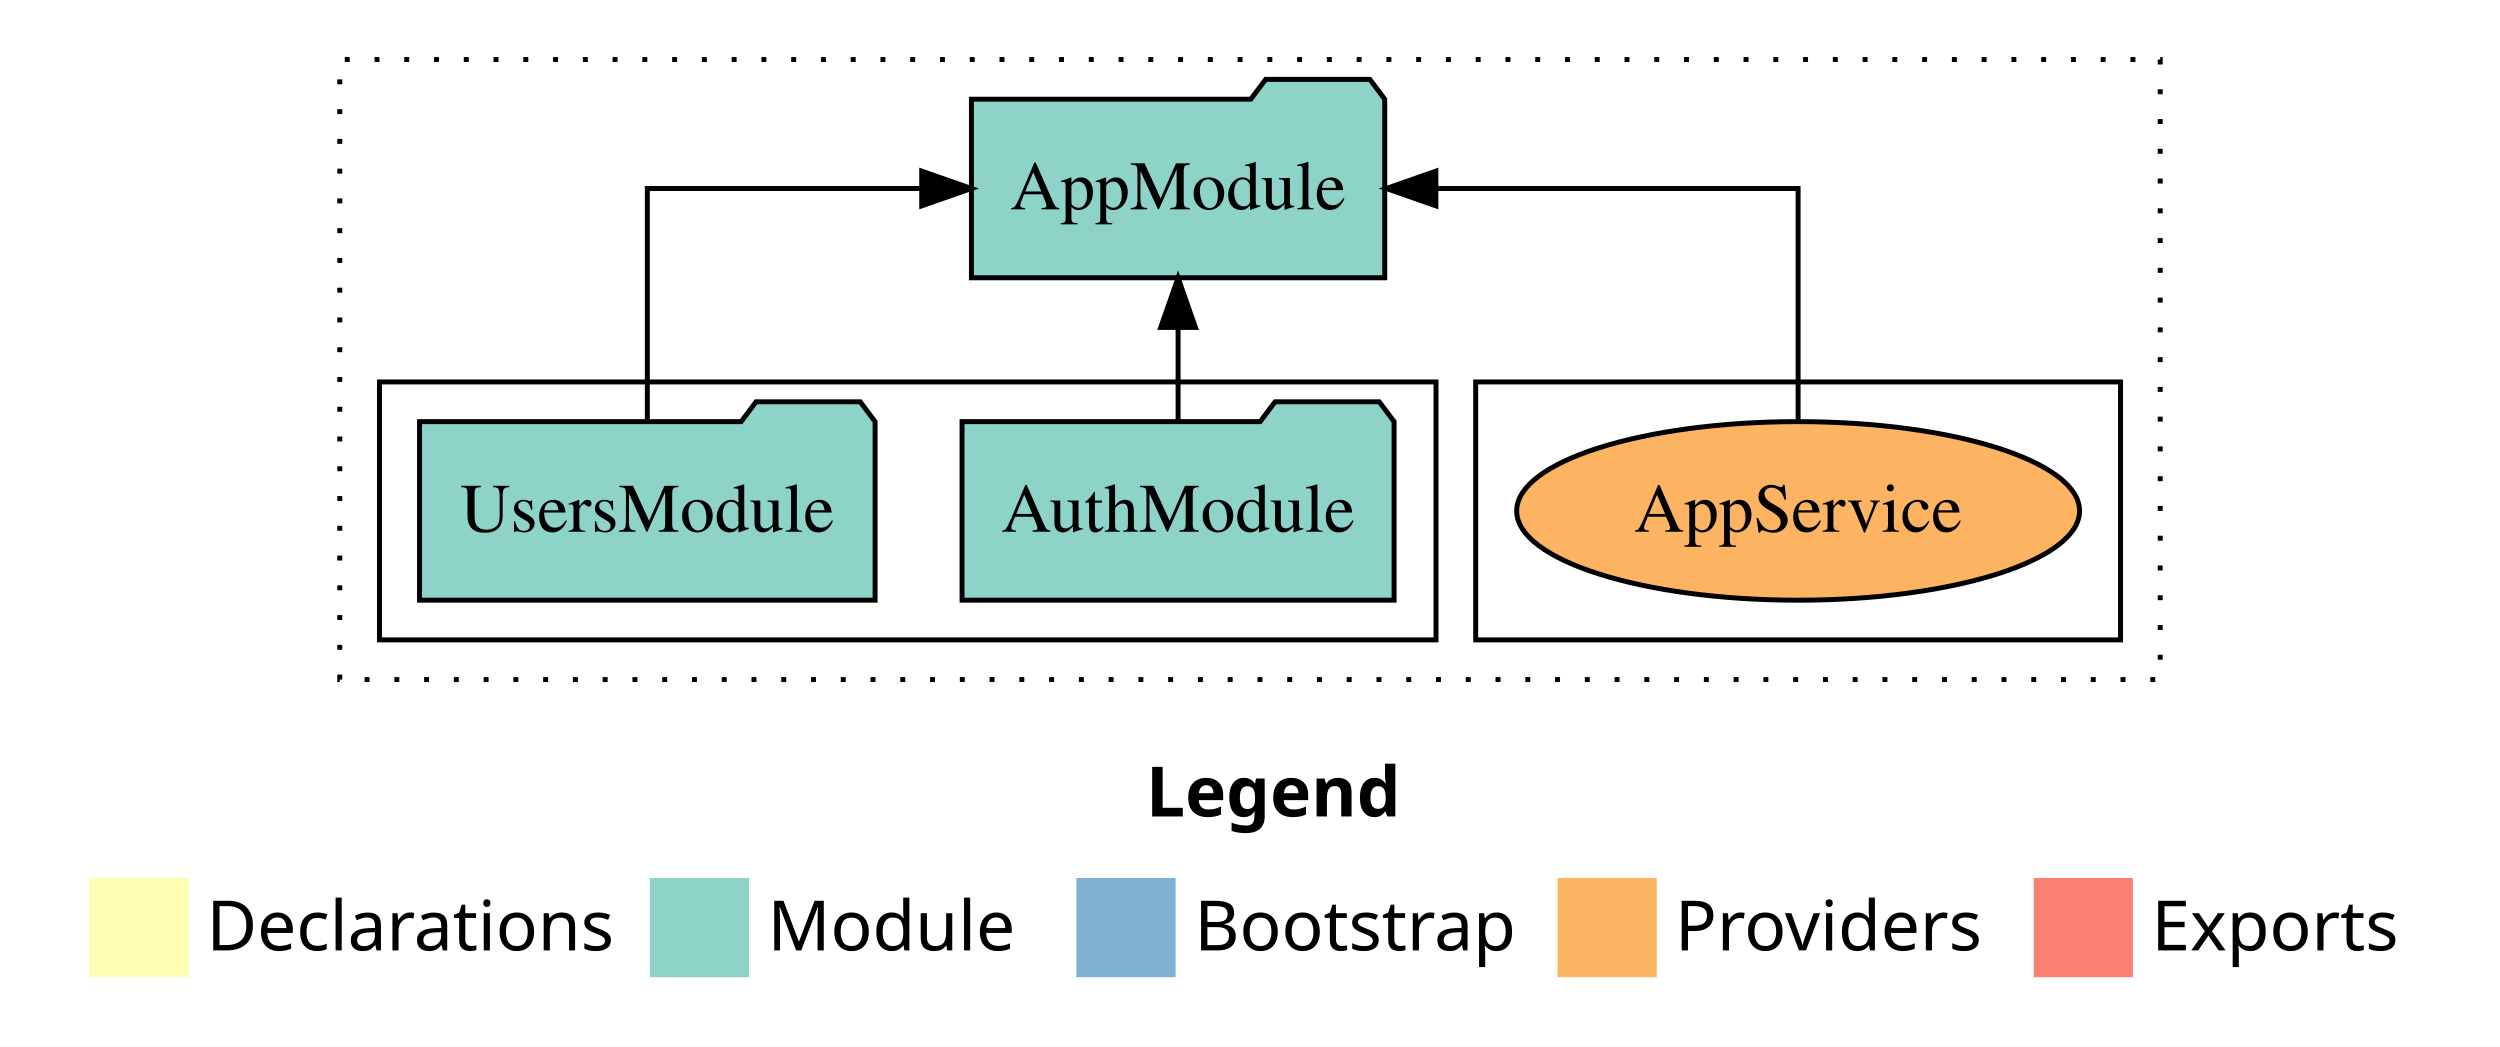
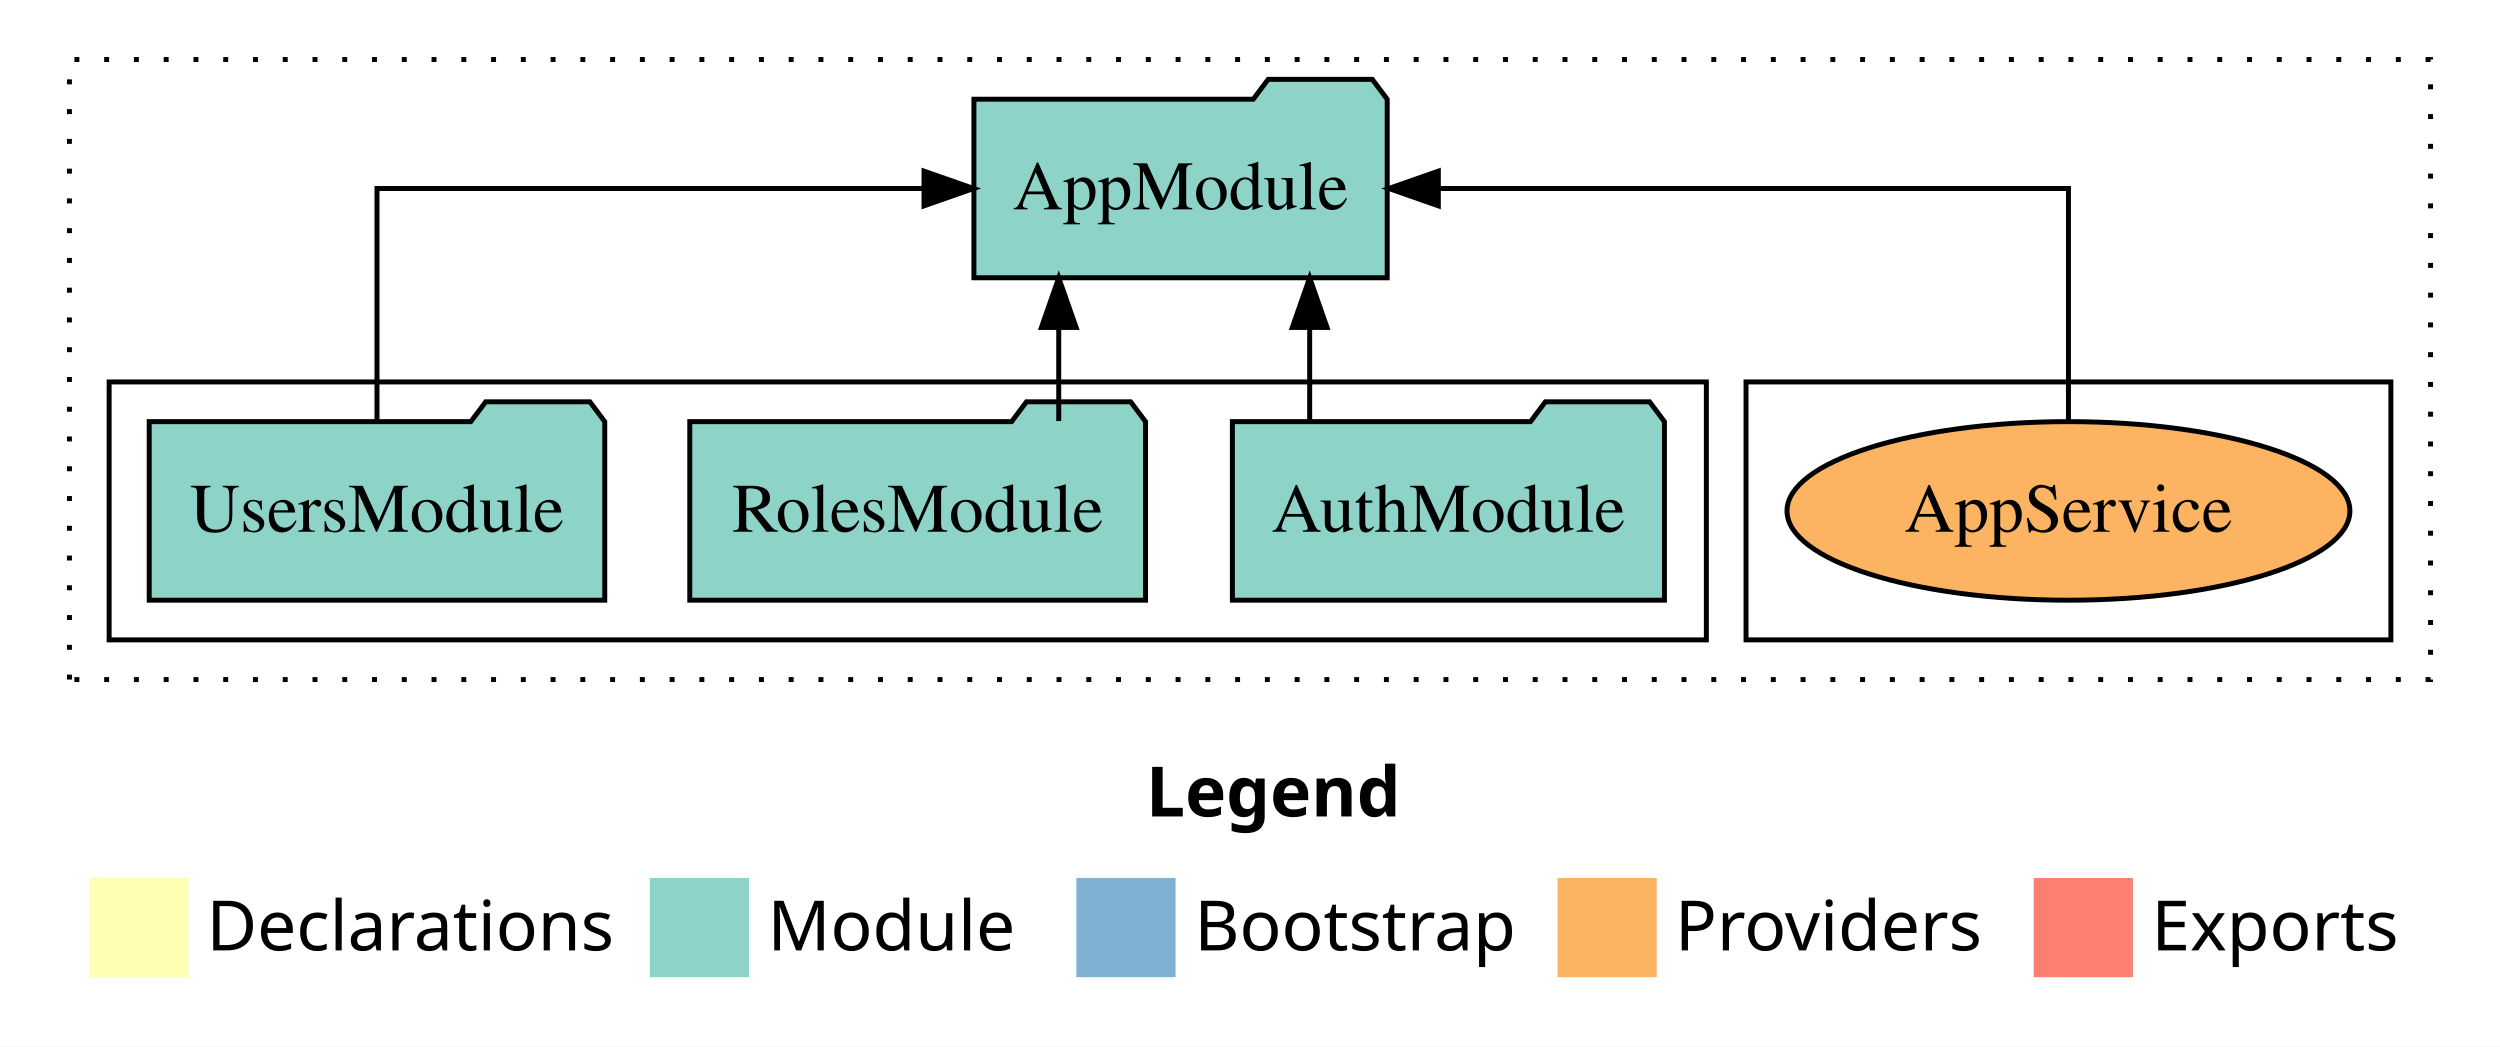
<svg xmlns="http://www.w3.org/2000/svg" width="504pt" height="211pt" viewBox="0.00 0.00 504.00 211.00">
  <g id="graph0" class="graph" transform="scale(1 1) rotate(0) translate(4 207)">
    <polygon fill="white" stroke="transparent" points="-4,4 -4,-207 500,-207 500,4 -4,4" />
    <text text-anchor="start" x="227.01" y="-42.4" font-family="Times-12" font-weight="bold" font-size="14.00">Legend</text>
    <polygon fill="#ffffb3" stroke="transparent" points="14,-10 14,-30 34,-30 34,-10 14,-10" />
    <text text-anchor="start" x="37.63" y="-15.4" font-family="Times-12" font-size="14.00">  Declarations</text>
    <polygon fill="#8dd3c7" stroke="transparent" points="127,-10 127,-30 147,-30 147,-10 127,-10" />
    <text text-anchor="start" x="150.73" y="-15.4" font-family="Times-12" font-size="14.00">  Module</text>
    <polygon fill="#80b1d3" stroke="transparent" points="213,-10 213,-30 233,-30 233,-10 213,-10" />
    <text text-anchor="start" x="236.78" y="-15.4" font-family="Times-12" font-size="14.00">  Bootstrap</text>
    <polygon fill="#fdb462" stroke="transparent" points="310,-10 310,-30 330,-30 330,-10 310,-10" />
    <text text-anchor="start" x="333.67" y="-15.4" font-family="Times-12" font-size="14.00">  Providers</text>
    <polygon fill="#fb8072" stroke="transparent" points="406,-10 406,-30 426,-30 426,-10 406,-10" />
    <text text-anchor="start" x="429.73" y="-15.4" font-family="Times-12" font-size="14.00">  Exports</text>
    <g id="clust1" class="cluster">
-       <polygon fill="none" stroke="black" stroke-dasharray="1,5" points="64.5,-70 64.5,-195 431.5,-195 431.5,-70 64.5,-70" />
+       <polygon fill="none" stroke="black" stroke-dasharray="1,5" points="10,-70 10,-195 486,-195 486,-70 10,-70" />
    </g>
    <g id="clust6" class="cluster">
-       <polygon fill="none" stroke="black" points="293.5,-78 293.5,-130 423.5,-130 423.5,-78 293.5,-78" />
+       <polygon fill="none" stroke="black" points="348,-78 348,-130 478,-130 478,-78 348,-78" />
    </g>
    <g id="clust3" class="cluster">
-       <polygon fill="none" stroke="black" points="72.5,-78 72.5,-130 285.5,-130 285.5,-78 72.5,-78" />
+       <polygon fill="none" stroke="black" points="18,-78 18,-130 340,-130 340,-78 18,-78" />
    </g>
    <g id="node1" class="node">
-       <polygon fill="#8dd3c7" stroke="black" points="277.05,-122 274.05,-126 253.05,-126 250.05,-122 189.95,-122 189.95,-86 277.05,-86 277.05,-122" />
-       <text text-anchor="middle" x="233.5" y="-99.8" font-family="Times,serif" font-size="14.00">AuthModule</text>
+       <polygon fill="#8dd3c7" stroke="black" points="331.55,-122 328.55,-126 307.55,-126 304.55,-122 244.45,-122 244.45,-86 331.55,-86 331.55,-122" />
+       <text text-anchor="middle" x="288" y="-99.8" font-family="Times,serif" font-size="14.00">AuthModule</text>
+     </g>
+     <g id="node4" class="node">
+       <polygon fill="#8dd3c7" stroke="black" points="275.66,-187 272.66,-191 251.66,-191 248.66,-187 192.34,-187 192.34,-151 275.66,-151 275.66,-187" />
+       <text text-anchor="middle" x="234" y="-164.8" font-family="Times,serif" font-size="14.00">AppModule</text>
+     </g>
+     <g id="edge1" class="edge">
+       <path fill="none" stroke="black" d="M260.03,-122.11C260.03,-122.11 260.03,-140.99 260.03,-140.99" />
+       <polygon fill="black" stroke="black" points="256.53,-140.99 260.03,-150.99 263.53,-140.99 256.53,-140.99" />
+     </g>
+     <g id="node2" class="node">
+       <polygon fill="#8dd3c7" stroke="black" points="226.94,-122 223.94,-126 202.94,-126 199.94,-122 135.06,-122 135.06,-86 226.94,-86 226.94,-122" />
+       <text text-anchor="middle" x="181" y="-99.8" font-family="Times,serif" font-size="14.00">RolesModule</text>
+     </g>
+     <g id="edge2" class="edge">
+       <path fill="none" stroke="black" d="M209.44,-122.11C209.44,-122.11 209.44,-140.99 209.44,-140.99" />
+       <polygon fill="black" stroke="black" points="205.95,-140.99 209.44,-150.99 212.95,-140.99 205.95,-140.99" />
    </g>
    <g id="node3" class="node">
-       <polygon fill="#8dd3c7" stroke="black" points="275.16,-187 272.16,-191 251.16,-191 248.16,-187 191.84,-187 191.84,-151 275.16,-151 275.16,-187" />
-       <text text-anchor="middle" x="233.5" y="-164.8" font-family="Times,serif" font-size="14.00">AppModule</text>
-     </g>
-     <g id="edge1" class="edge">
-       <path fill="none" stroke="black" d="M233.5,-122.11C233.5,-122.11 233.5,-140.99 233.5,-140.99" />
-       <polygon fill="black" stroke="black" points="230,-140.99 233.5,-150.99 237,-140.99 230,-140.99" />
-     </g>
-     <g id="node2" class="node">
-       <polygon fill="#8dd3c7" stroke="black" points="172.42,-122 169.42,-126 148.42,-126 145.42,-122 80.58,-122 80.58,-86 172.42,-86 172.42,-122" />
-       <text text-anchor="middle" x="126.5" y="-99.8" font-family="Times,serif" font-size="14.00">UsersModule</text>
-     </g>
-     <g id="edge2" class="edge">
-       <path fill="none" stroke="black" d="M126.5,-122.11C126.5,-141.34 126.5,-169 126.5,-169 126.5,-169 181.82,-169 181.82,-169" />
-       <polygon fill="black" stroke="black" points="181.82,-172.5 191.82,-169 181.82,-165.5 181.82,-172.5" />
-     </g>
-     <g id="node4" class="node">
-       <ellipse fill="#fdb462" stroke="black" cx="358.5" cy="-104" rx="56.74" ry="18" />
-       <text text-anchor="middle" x="358.5" y="-99.8" font-family="Times,serif" font-size="14.00">AppService</text>
+       <polygon fill="#8dd3c7" stroke="black" points="117.92,-122 114.92,-126 93.92,-126 90.92,-122 26.08,-122 26.08,-86 117.92,-86 117.92,-122" />
+       <text text-anchor="middle" x="72" y="-99.8" font-family="Times,serif" font-size="14.00">UsersModule</text>
    </g>
    <g id="edge3" class="edge">
-       <path fill="none" stroke="black" d="M358.5,-122.11C358.5,-141.34 358.5,-169 358.5,-169 358.5,-169 285.47,-169 285.47,-169" />
-       <polygon fill="black" stroke="black" points="285.47,-165.5 275.47,-169 285.47,-172.5 285.47,-165.5" />
+       <path fill="none" stroke="black" d="M72,-122.11C72,-141.34 72,-169 72,-169 72,-169 182.28,-169 182.28,-169" />
+       <polygon fill="black" stroke="black" points="182.28,-172.5 192.28,-169 182.28,-165.5 182.28,-172.5" />
+     </g>
+     <g id="node5" class="node">
+       <ellipse fill="#fdb462" stroke="black" cx="413" cy="-104" rx="56.74" ry="18" />
+       <text text-anchor="middle" x="413" y="-99.8" font-family="Times,serif" font-size="14.00">AppService</text>
+     </g>
+     <g id="edge4" class="edge">
+       <path fill="none" stroke="black" d="M413,-122.11C413,-141.34 413,-169 413,-169 413,-169 285.97,-169 285.97,-169" />
+       <polygon fill="black" stroke="black" points="285.97,-165.5 275.97,-169 285.97,-172.5 285.97,-165.5" />
    </g>
  </g>
</svg>
